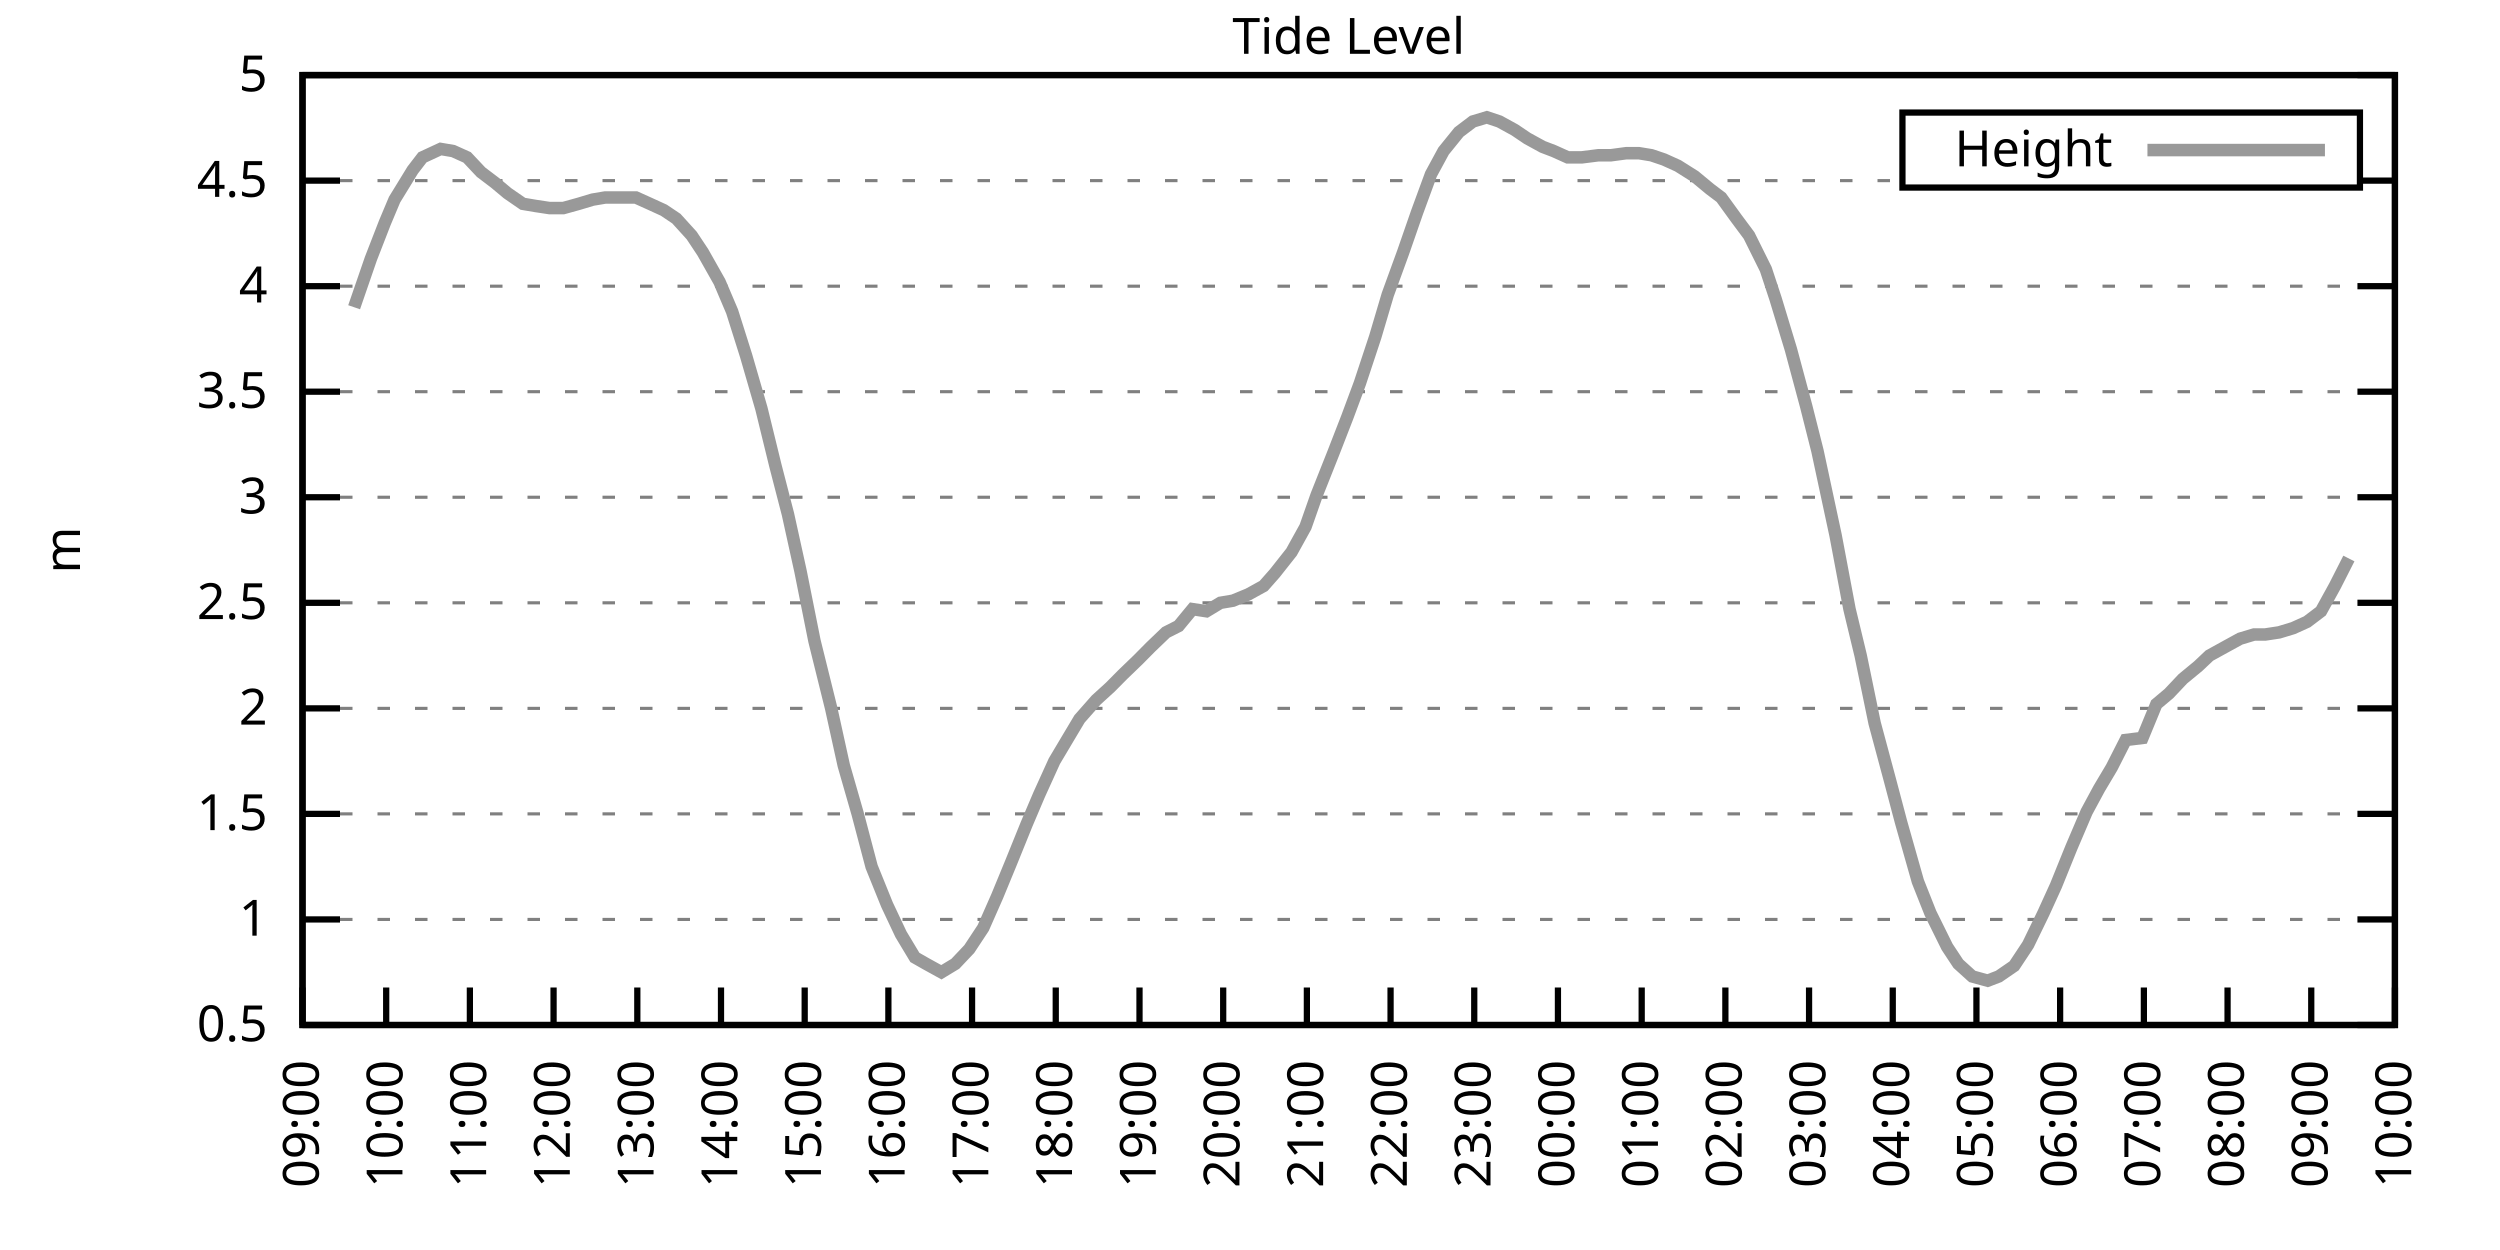
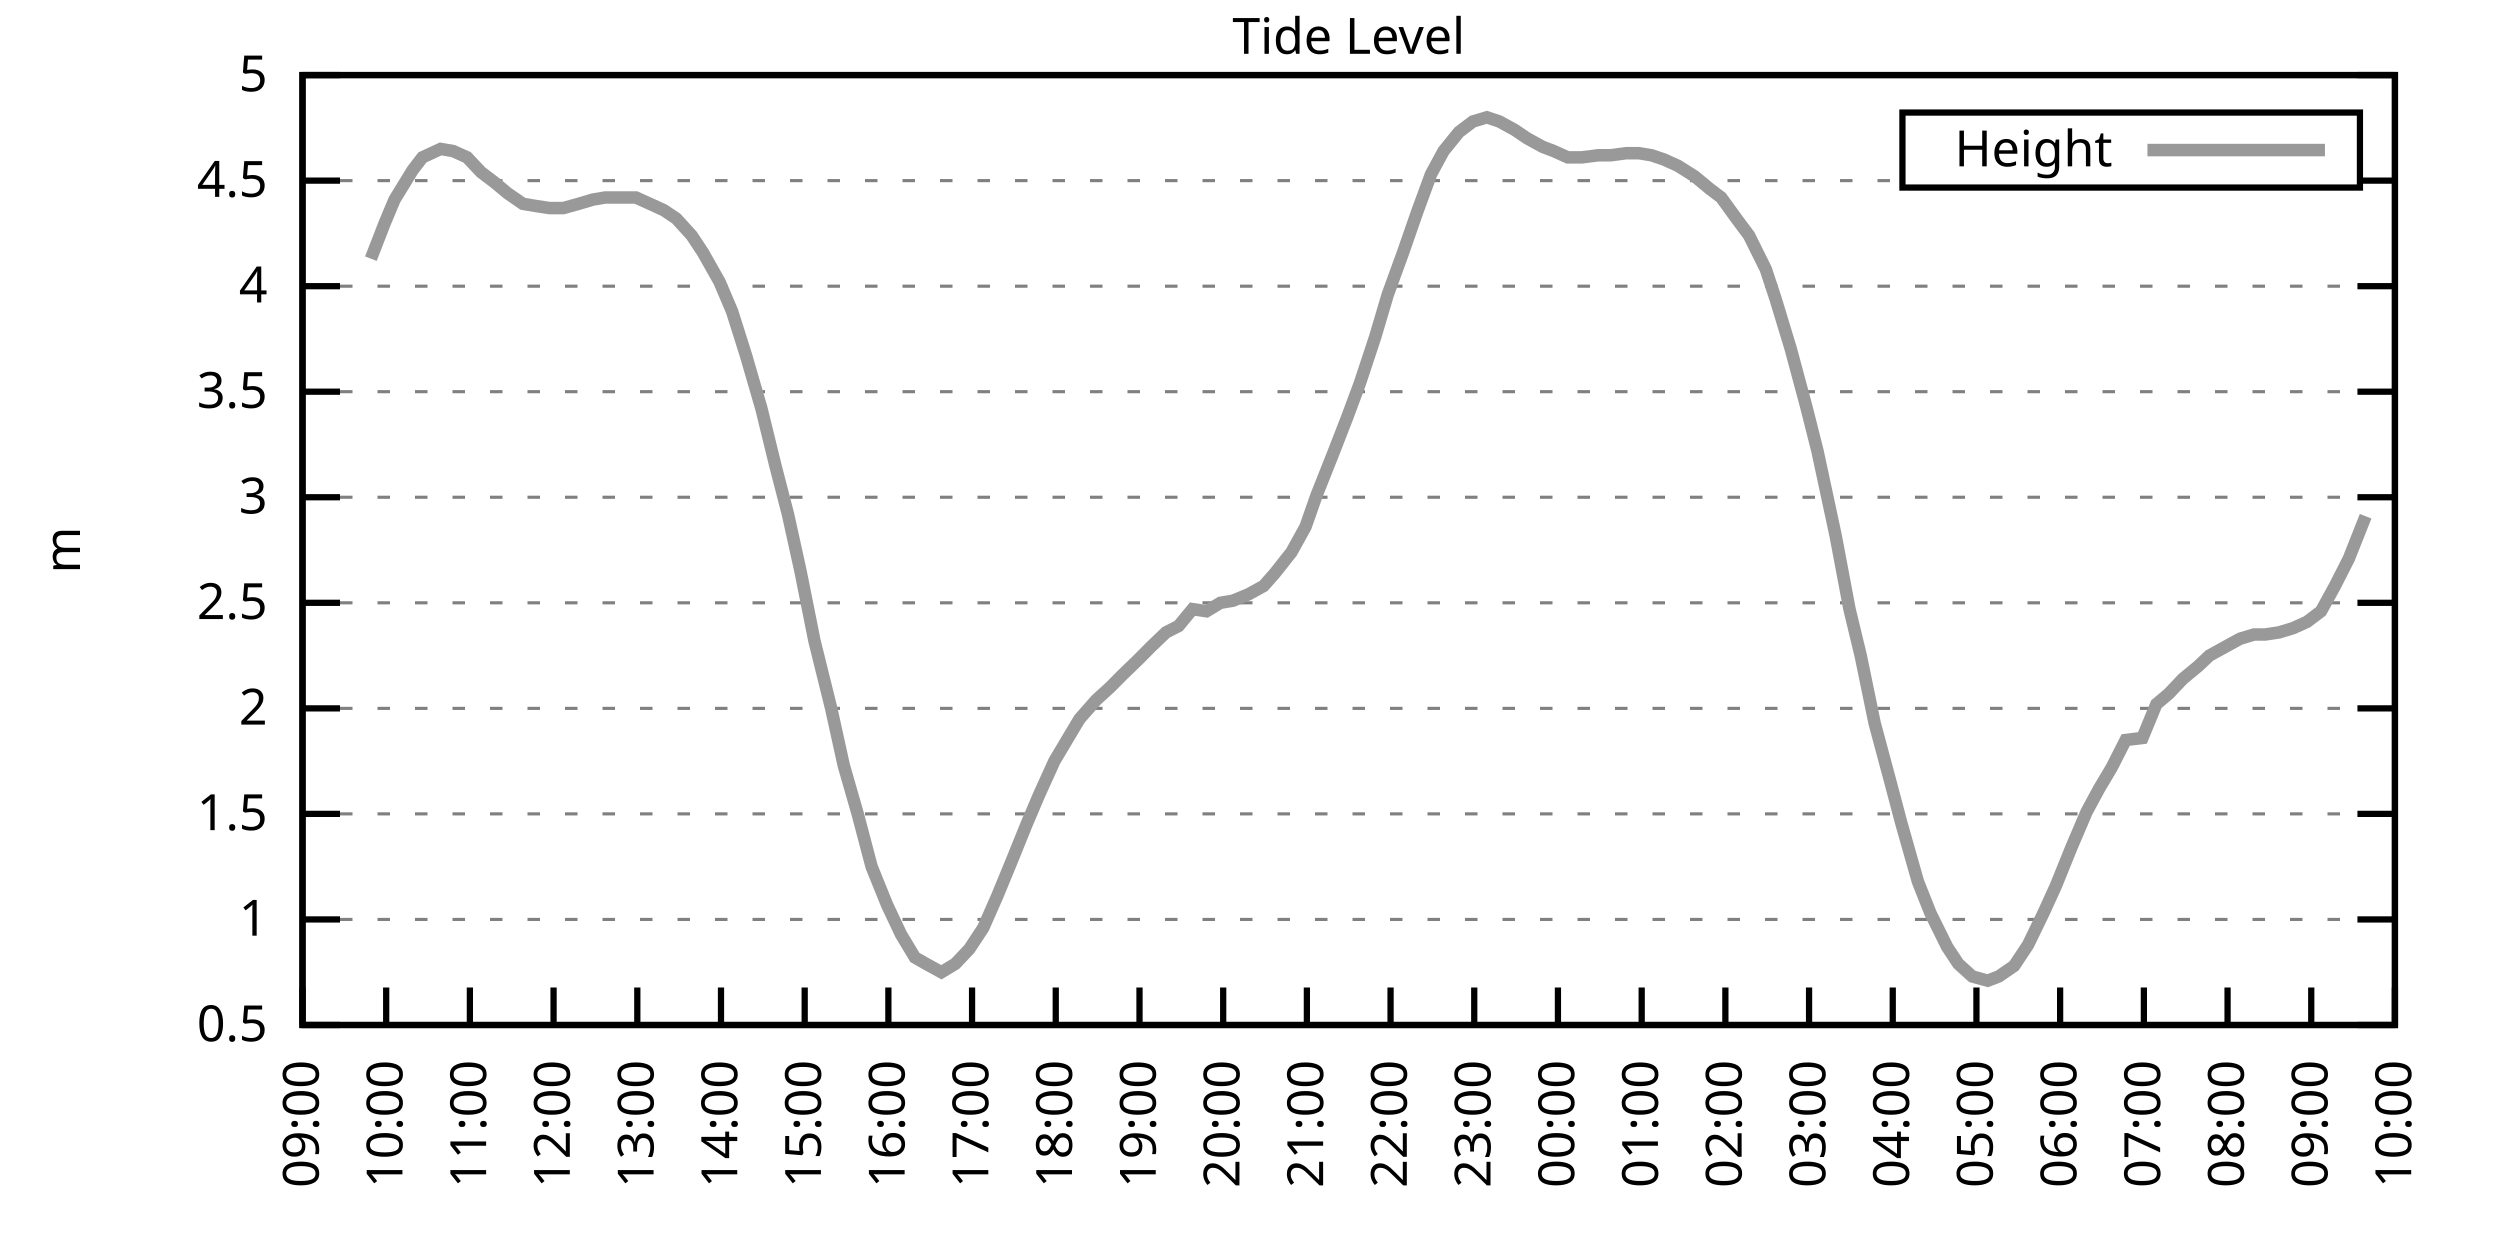
<svg xmlns="http://www.w3.org/2000/svg" xmlns:xlink="http://www.w3.org/1999/xlink" width="400" height="200" viewBox="0 0 400 200">
  <g id="gnuplot_canvas">
    <rect x="0" y="0" width="400" height="200" fill="none" />
    <defs>
      <circle id="gpDot" r="0.5" stroke-width="0.5" stroke="currentColor" />
      <path id="gpPt0" stroke-width="0.333" stroke="currentColor" d="M-1,0 h2 M0,-1 v2" />
      <path id="gpPt1" stroke-width="0.333" stroke="currentColor" d="M-1,-1 L1,1 M1,-1 L-1,1" />
      <path id="gpPt2" stroke-width="0.333" stroke="currentColor" d="M-1,0 L1,0 M0,-1 L0,1 M-1,-1 L1,1 M-1,1 L1,-1" />
      <rect id="gpPt3" stroke-width="0.333" stroke="currentColor" x="-1" y="-1" width="2" height="2" />
      <rect id="gpPt4" stroke-width="0.333" stroke="currentColor" fill="currentColor" x="-1" y="-1" width="2" height="2" />
      <circle id="gpPt5" stroke-width="0.333" stroke="currentColor" cx="0" cy="0" r="1" />
      <use xlink:href="#gpPt5" id="gpPt6" fill="currentColor" stroke="none" />
      <path id="gpPt7" stroke-width="0.333" stroke="currentColor" d="M0,-1.33 L-1.33,0.67 L1.33,0.67 z" />
      <use xlink:href="#gpPt7" id="gpPt8" fill="currentColor" stroke="none" />
      <use xlink:href="#gpPt7" id="gpPt9" stroke="currentColor" transform="rotate(180)" />
      <use xlink:href="#gpPt9" id="gpPt10" fill="currentColor" stroke="none" />
      <use xlink:href="#gpPt3" id="gpPt11" stroke="currentColor" transform="rotate(45)" />
      <use xlink:href="#gpPt11" id="gpPt12" fill="currentColor" stroke="none" />
      <path id="gpPt13" stroke-width="0.333" stroke="currentColor" d="M0,1.330 L1.265,0.411 L0.782,-1.067 L-0.782,-1.076 L-1.265,0.411 z" />
      <use xlink:href="#gpPt13" id="gpPt14" fill="currentColor" stroke="none" />
      <filter id="textbox" filterUnits="objectBoundingBox" x="0" y="0" height="1" width="1">
        <feFlood flood-color="white" flood-opacity="1" result="bgnd" />
        <feComposite in="SourceGraphic" in2="bgnd" operator="atop" />
      </filter>
      <filter id="greybox" filterUnits="objectBoundingBox" x="0" y="0" height="1" width="1">
        <feFlood flood-color="lightgrey" flood-opacity="1" result="grey" />
        <feComposite in="SourceGraphic" in2="grey" operator="atop" />
      </filter>
    </defs>
    <g fill="none" color="white" stroke="currentColor" stroke-width="1.00" stroke-linecap="butt" stroke-linejoin="miter">
</g>
    <g fill="none" color="black" stroke="currentColor" stroke-width="1.00" stroke-linecap="butt" stroke-linejoin="miter">
      <g stroke="none" shape-rendering="crispEdges">
        <polygon fill="rgb(255, 255, 255)" points="48.40,164.00 383.18,164.00 383.18,12.02 48.40,12.02 " />
      </g>
    </g>
    <g fill="none" color="black" stroke="currentColor" stroke-width="1.00" stroke-linecap="butt" stroke-linejoin="miter">
</g>
    <g fill="none" color="black" stroke="black" stroke-width="0.50" stroke-linecap="butt" stroke-linejoin="miter">
</g>
    <g fill="none" color="gray" stroke="currentColor" stroke-width="0.50" stroke-linecap="butt" stroke-linejoin="miter">
      <path stroke="gray" stroke-dasharray="2,4" class="gridline" d="M48.40,164.00 L383.19,164.00  " />
    </g>
    <g fill="none" color="gray" stroke="gray" stroke-width="1.00" stroke-linecap="butt" stroke-linejoin="miter">
</g>
    <g fill="none" color="black" stroke="currentColor" stroke-width="1.00" stroke-linecap="butt" stroke-linejoin="miter">
      <path stroke="black" d="M48.40,164.00 L54.40,164.00 M383.19,164.00 L377.19,164.00  " />
      <g transform="translate(42.80,166.60)" stroke="none" fill="black" font-family="Sans" font-size="8.00" text-anchor="end">
        <text>
          <tspan font-family="Sans"> 0.5</tspan>
        </text>
      </g>
    </g>
    <g fill="none" color="black" stroke="currentColor" stroke-width="1.00" stroke-linecap="butt" stroke-linejoin="miter">
</g>
    <g fill="none" color="black" stroke="black" stroke-width="0.50" stroke-linecap="butt" stroke-linejoin="miter">
</g>
    <g fill="none" color="gray" stroke="currentColor" stroke-width="0.50" stroke-linecap="butt" stroke-linejoin="miter">
      <path stroke="gray" stroke-dasharray="2,4" class="gridline" d="M48.40,147.11 L383.19,147.11  " />
    </g>
    <g fill="none" color="gray" stroke="gray" stroke-width="1.00" stroke-linecap="butt" stroke-linejoin="miter">
</g>
    <g fill="none" color="black" stroke="currentColor" stroke-width="1.00" stroke-linecap="butt" stroke-linejoin="miter">
      <path stroke="black" d="M48.40,147.11 L54.40,147.11 M383.19,147.11 L377.19,147.11  " />
      <g transform="translate(42.80,149.71)" stroke="none" fill="black" font-family="Sans" font-size="8.00" text-anchor="end">
        <text>
          <tspan font-family="Sans"> 1</tspan>
        </text>
      </g>
    </g>
    <g fill="none" color="black" stroke="currentColor" stroke-width="1.00" stroke-linecap="butt" stroke-linejoin="miter">
</g>
    <g fill="none" color="black" stroke="black" stroke-width="0.50" stroke-linecap="butt" stroke-linejoin="miter">
</g>
    <g fill="none" color="gray" stroke="currentColor" stroke-width="0.50" stroke-linecap="butt" stroke-linejoin="miter">
      <path stroke="gray" stroke-dasharray="2,4" class="gridline" d="M48.40,130.22 L383.19,130.22  " />
    </g>
    <g fill="none" color="gray" stroke="gray" stroke-width="1.00" stroke-linecap="butt" stroke-linejoin="miter">
</g>
    <g fill="none" color="black" stroke="currentColor" stroke-width="1.00" stroke-linecap="butt" stroke-linejoin="miter">
      <path stroke="black" d="M48.40,130.22 L54.40,130.22 M383.19,130.22 L377.19,130.22  " />
      <g transform="translate(42.80,132.82)" stroke="none" fill="black" font-family="Sans" font-size="8.00" text-anchor="end">
        <text>
          <tspan font-family="Sans"> 1.5</tspan>
        </text>
      </g>
    </g>
    <g fill="none" color="black" stroke="currentColor" stroke-width="1.00" stroke-linecap="butt" stroke-linejoin="miter">
</g>
    <g fill="none" color="black" stroke="black" stroke-width="0.50" stroke-linecap="butt" stroke-linejoin="miter">
</g>
    <g fill="none" color="gray" stroke="currentColor" stroke-width="0.50" stroke-linecap="butt" stroke-linejoin="miter">
      <path stroke="gray" stroke-dasharray="2,4" class="gridline" d="M48.40,113.34 L383.19,113.34  " />
    </g>
    <g fill="none" color="gray" stroke="gray" stroke-width="1.00" stroke-linecap="butt" stroke-linejoin="miter">
</g>
    <g fill="none" color="black" stroke="currentColor" stroke-width="1.00" stroke-linecap="butt" stroke-linejoin="miter">
      <path stroke="black" d="M48.40,113.34 L54.40,113.34 M383.19,113.34 L377.19,113.34  " />
      <g transform="translate(42.80,115.94)" stroke="none" fill="black" font-family="Sans" font-size="8.00" text-anchor="end">
        <text>
          <tspan font-family="Sans"> 2</tspan>
        </text>
      </g>
    </g>
    <g fill="none" color="black" stroke="currentColor" stroke-width="1.00" stroke-linecap="butt" stroke-linejoin="miter">
</g>
    <g fill="none" color="black" stroke="black" stroke-width="0.50" stroke-linecap="butt" stroke-linejoin="miter">
</g>
    <g fill="none" color="gray" stroke="currentColor" stroke-width="0.50" stroke-linecap="butt" stroke-linejoin="miter">
      <path stroke="gray" stroke-dasharray="2,4" class="gridline" d="M48.40,96.45 L383.19,96.45  " />
    </g>
    <g fill="none" color="gray" stroke="gray" stroke-width="1.00" stroke-linecap="butt" stroke-linejoin="miter">
</g>
    <g fill="none" color="black" stroke="currentColor" stroke-width="1.00" stroke-linecap="butt" stroke-linejoin="miter">
      <path stroke="black" d="M48.40,96.45 L54.40,96.45 M383.19,96.45 L377.19,96.45  " />
      <g transform="translate(42.80,99.05)" stroke="none" fill="black" font-family="Sans" font-size="8.00" text-anchor="end">
        <text>
          <tspan font-family="Sans"> 2.5</tspan>
        </text>
      </g>
    </g>
    <g fill="none" color="black" stroke="currentColor" stroke-width="1.00" stroke-linecap="butt" stroke-linejoin="miter">
</g>
    <g fill="none" color="black" stroke="black" stroke-width="0.50" stroke-linecap="butt" stroke-linejoin="miter">
</g>
    <g fill="none" color="gray" stroke="currentColor" stroke-width="0.50" stroke-linecap="butt" stroke-linejoin="miter">
      <path stroke="gray" stroke-dasharray="2,4" class="gridline" d="M48.40,79.56 L383.19,79.56  " />
    </g>
    <g fill="none" color="gray" stroke="gray" stroke-width="1.00" stroke-linecap="butt" stroke-linejoin="miter">
</g>
    <g fill="none" color="black" stroke="currentColor" stroke-width="1.00" stroke-linecap="butt" stroke-linejoin="miter">
      <path stroke="black" d="M48.40,79.56 L54.40,79.56 M383.19,79.56 L377.19,79.56  " />
      <g transform="translate(42.80,82.16)" stroke="none" fill="black" font-family="Sans" font-size="8.00" text-anchor="end">
        <text>
          <tspan font-family="Sans"> 3</tspan>
        </text>
      </g>
    </g>
    <g fill="none" color="black" stroke="currentColor" stroke-width="1.00" stroke-linecap="butt" stroke-linejoin="miter">
</g>
    <g fill="none" color="black" stroke="black" stroke-width="0.50" stroke-linecap="butt" stroke-linejoin="miter">
</g>
    <g fill="none" color="gray" stroke="currentColor" stroke-width="0.50" stroke-linecap="butt" stroke-linejoin="miter">
      <path stroke="gray" stroke-dasharray="2,4" class="gridline" d="M48.40,62.67 L383.19,62.67  " />
    </g>
    <g fill="none" color="gray" stroke="gray" stroke-width="1.00" stroke-linecap="butt" stroke-linejoin="miter">
</g>
    <g fill="none" color="black" stroke="currentColor" stroke-width="1.00" stroke-linecap="butt" stroke-linejoin="miter">
      <path stroke="black" d="M48.40,62.67 L54.40,62.67 M383.19,62.67 L377.19,62.67  " />
      <g transform="translate(42.80,65.27)" stroke="none" fill="black" font-family="Sans" font-size="8.00" text-anchor="end">
        <text>
          <tspan font-family="Sans"> 3.5</tspan>
        </text>
      </g>
    </g>
    <g fill="none" color="black" stroke="currentColor" stroke-width="1.00" stroke-linecap="butt" stroke-linejoin="miter">
</g>
    <g fill="none" color="black" stroke="black" stroke-width="0.50" stroke-linecap="butt" stroke-linejoin="miter">
</g>
    <g fill="none" color="gray" stroke="currentColor" stroke-width="0.50" stroke-linecap="butt" stroke-linejoin="miter">
      <path stroke="gray" stroke-dasharray="2,4" class="gridline" d="M48.40,45.79 L383.19,45.79  " />
    </g>
    <g fill="none" color="gray" stroke="gray" stroke-width="1.00" stroke-linecap="butt" stroke-linejoin="miter">
</g>
    <g fill="none" color="black" stroke="currentColor" stroke-width="1.00" stroke-linecap="butt" stroke-linejoin="miter">
      <path stroke="black" d="M48.40,45.79 L54.40,45.79 M383.19,45.79 L377.19,45.79  " />
      <g transform="translate(42.80,48.39)" stroke="none" fill="black" font-family="Sans" font-size="8.00" text-anchor="end">
        <text>
          <tspan font-family="Sans"> 4</tspan>
        </text>
      </g>
    </g>
    <g fill="none" color="black" stroke="currentColor" stroke-width="1.00" stroke-linecap="butt" stroke-linejoin="miter">
</g>
    <g fill="none" color="black" stroke="black" stroke-width="0.50" stroke-linecap="butt" stroke-linejoin="miter">
</g>
    <g fill="none" color="gray" stroke="currentColor" stroke-width="0.50" stroke-linecap="butt" stroke-linejoin="miter">
      <path stroke="gray" stroke-dasharray="2,4" class="gridline" d="M48.40,28.90 L304.39,28.90 M377.59,28.90 L383.19,28.90  " />
    </g>
    <g fill="none" color="gray" stroke="gray" stroke-width="1.00" stroke-linecap="butt" stroke-linejoin="miter">
</g>
    <g fill="none" color="black" stroke="currentColor" stroke-width="1.00" stroke-linecap="butt" stroke-linejoin="miter">
      <path stroke="black" d="M48.40,28.90 L54.40,28.90 M383.19,28.90 L377.19,28.90  " />
      <g transform="translate(42.80,31.50)" stroke="none" fill="black" font-family="Sans" font-size="8.00" text-anchor="end">
        <text>
          <tspan font-family="Sans"> 4.5</tspan>
        </text>
      </g>
    </g>
    <g fill="none" color="black" stroke="currentColor" stroke-width="1.00" stroke-linecap="butt" stroke-linejoin="miter">
</g>
    <g fill="none" color="black" stroke="black" stroke-width="0.50" stroke-linecap="butt" stroke-linejoin="miter">
</g>
    <g fill="none" color="gray" stroke="currentColor" stroke-width="0.50" stroke-linecap="butt" stroke-linejoin="miter">
      <path stroke="gray" stroke-dasharray="2,4" class="gridline" d="M48.40,12.01 L383.19,12.01  " />
    </g>
    <g fill="none" color="gray" stroke="gray" stroke-width="1.00" stroke-linecap="butt" stroke-linejoin="miter">
</g>
    <g fill="none" color="black" stroke="currentColor" stroke-width="1.00" stroke-linecap="butt" stroke-linejoin="miter">
      <path stroke="black" d="M48.40,12.01 L54.40,12.01 M383.19,12.01 L377.19,12.01  " />
      <g transform="translate(42.80,14.61)" stroke="none" fill="black" font-family="Sans" font-size="8.00" text-anchor="end">
        <text>
          <tspan font-family="Sans"> 5</tspan>
        </text>
      </g>
    </g>
    <g fill="none" color="black" stroke="currentColor" stroke-width="1.00" stroke-linecap="butt" stroke-linejoin="miter">
      <path stroke="black" d="M48.40,164.00 L48.40,158.00  " />
      <g transform="translate(51.00,169.60) rotate(270.00)" stroke="none" fill="black" font-family="Sans" font-size="8.00" text-anchor="end">
        <text>
          <tspan font-family="Sans">09:00</tspan>
        </text>
      </g>
    </g>
    <g fill="none" color="black" stroke="currentColor" stroke-width="1.00" stroke-linecap="butt" stroke-linejoin="miter">
      <path stroke="black" d="M61.79,164.00 L61.79,158.00  " />
      <g transform="translate(64.39,169.60) rotate(270.00)" stroke="none" fill="black" font-family="Sans" font-size="8.00" text-anchor="end">
        <text>
          <tspan font-family="Sans">10:00</tspan>
        </text>
      </g>
    </g>
    <g fill="none" color="black" stroke="currentColor" stroke-width="1.00" stroke-linecap="butt" stroke-linejoin="miter">
      <path stroke="black" d="M75.18,164.00 L75.18,158.00  " />
      <g transform="translate(77.78,169.60) rotate(270.00)" stroke="none" fill="black" font-family="Sans" font-size="8.00" text-anchor="end">
        <text>
          <tspan font-family="Sans">11:00</tspan>
        </text>
      </g>
    </g>
    <g fill="none" color="black" stroke="currentColor" stroke-width="1.00" stroke-linecap="butt" stroke-linejoin="miter">
      <path stroke="black" d="M88.57,164.00 L88.57,158.00  " />
      <g transform="translate(91.17,169.60) rotate(270.00)" stroke="none" fill="black" font-family="Sans" font-size="8.00" text-anchor="end">
        <text>
          <tspan font-family="Sans">12:00</tspan>
        </text>
      </g>
    </g>
    <g fill="none" color="black" stroke="currentColor" stroke-width="1.00" stroke-linecap="butt" stroke-linejoin="miter">
      <path stroke="black" d="M101.97,164.00 L101.97,158.00  " />
      <g transform="translate(104.57,169.60) rotate(270.00)" stroke="none" fill="black" font-family="Sans" font-size="8.00" text-anchor="end">
        <text>
          <tspan font-family="Sans">13:00</tspan>
        </text>
      </g>
    </g>
    <g fill="none" color="black" stroke="currentColor" stroke-width="1.00" stroke-linecap="butt" stroke-linejoin="miter">
      <path stroke="black" d="M115.36,164.00 L115.36,158.00  " />
      <g transform="translate(117.96,169.60) rotate(270.00)" stroke="none" fill="black" font-family="Sans" font-size="8.00" text-anchor="end">
        <text>
          <tspan font-family="Sans">14:00</tspan>
        </text>
      </g>
    </g>
    <g fill="none" color="black" stroke="currentColor" stroke-width="1.00" stroke-linecap="butt" stroke-linejoin="miter">
      <path stroke="black" d="M128.75,164.00 L128.75,158.00  " />
      <g transform="translate(131.35,169.60) rotate(270.00)" stroke="none" fill="black" font-family="Sans" font-size="8.00" text-anchor="end">
        <text>
          <tspan font-family="Sans">15:00</tspan>
        </text>
      </g>
    </g>
    <g fill="none" color="black" stroke="currentColor" stroke-width="1.00" stroke-linecap="butt" stroke-linejoin="miter">
      <path stroke="black" d="M142.14,164.00 L142.14,158.00  " />
      <g transform="translate(144.74,169.60) rotate(270.00)" stroke="none" fill="black" font-family="Sans" font-size="8.00" text-anchor="end">
        <text>
          <tspan font-family="Sans">16:00</tspan>
        </text>
      </g>
    </g>
    <g fill="none" color="black" stroke="currentColor" stroke-width="1.00" stroke-linecap="butt" stroke-linejoin="miter">
      <path stroke="black" d="M155.53,164.00 L155.53,158.00  " />
      <g transform="translate(158.13,169.60) rotate(270.00)" stroke="none" fill="black" font-family="Sans" font-size="8.00" text-anchor="end">
        <text>
          <tspan font-family="Sans">17:00</tspan>
        </text>
      </g>
    </g>
    <g fill="none" color="black" stroke="currentColor" stroke-width="1.00" stroke-linecap="butt" stroke-linejoin="miter">
      <path stroke="black" d="M168.92,164.00 L168.92,158.00  " />
      <g transform="translate(171.52,169.60) rotate(270.00)" stroke="none" fill="black" font-family="Sans" font-size="8.00" text-anchor="end">
        <text>
          <tspan font-family="Sans">18:00</tspan>
        </text>
      </g>
    </g>
    <g fill="none" color="black" stroke="currentColor" stroke-width="1.00" stroke-linecap="butt" stroke-linejoin="miter">
      <path stroke="black" d="M182.32,164.00 L182.32,158.00  " />
      <g transform="translate(184.92,169.60) rotate(270.00)" stroke="none" fill="black" font-family="Sans" font-size="8.00" text-anchor="end">
        <text>
          <tspan font-family="Sans">19:00</tspan>
        </text>
      </g>
    </g>
    <g fill="none" color="black" stroke="currentColor" stroke-width="1.00" stroke-linecap="butt" stroke-linejoin="miter">
      <path stroke="black" d="M195.71,164.00 L195.71,158.00  " />
      <g transform="translate(198.31,169.60) rotate(270.00)" stroke="none" fill="black" font-family="Sans" font-size="8.00" text-anchor="end">
        <text>
          <tspan font-family="Sans">20:00</tspan>
        </text>
      </g>
    </g>
    <g fill="none" color="black" stroke="currentColor" stroke-width="1.00" stroke-linecap="butt" stroke-linejoin="miter">
      <path stroke="black" d="M209.10,164.00 L209.10,158.00  " />
      <g transform="translate(211.70,169.60) rotate(270.00)" stroke="none" fill="black" font-family="Sans" font-size="8.00" text-anchor="end">
        <text>
          <tspan font-family="Sans">21:00</tspan>
        </text>
      </g>
    </g>
    <g fill="none" color="black" stroke="currentColor" stroke-width="1.00" stroke-linecap="butt" stroke-linejoin="miter">
      <path stroke="black" d="M222.49,164.00 L222.49,158.00  " />
      <g transform="translate(225.09,169.60) rotate(270.00)" stroke="none" fill="black" font-family="Sans" font-size="8.00" text-anchor="end">
        <text>
          <tspan font-family="Sans">22:00</tspan>
        </text>
      </g>
    </g>
    <g fill="none" color="black" stroke="currentColor" stroke-width="1.00" stroke-linecap="butt" stroke-linejoin="miter">
      <path stroke="black" d="M235.88,164.00 L235.88,158.00  " />
      <g transform="translate(238.48,169.60) rotate(270.00)" stroke="none" fill="black" font-family="Sans" font-size="8.00" text-anchor="end">
        <text>
          <tspan font-family="Sans">23:00</tspan>
        </text>
      </g>
    </g>
    <g fill="none" color="black" stroke="currentColor" stroke-width="1.00" stroke-linecap="butt" stroke-linejoin="miter">
      <path stroke="black" d="M249.27,164.00 L249.27,158.00  " />
      <g transform="translate(251.87,169.60) rotate(270.00)" stroke="none" fill="black" font-family="Sans" font-size="8.00" text-anchor="end">
        <text>
          <tspan font-family="Sans">00:00</tspan>
        </text>
      </g>
    </g>
    <g fill="none" color="black" stroke="currentColor" stroke-width="1.00" stroke-linecap="butt" stroke-linejoin="miter">
      <path stroke="black" d="M262.67,164.00 L262.67,158.00  " />
      <g transform="translate(265.27,169.60) rotate(270.00)" stroke="none" fill="black" font-family="Sans" font-size="8.00" text-anchor="end">
        <text>
          <tspan font-family="Sans">01:00</tspan>
        </text>
      </g>
    </g>
    <g fill="none" color="black" stroke="currentColor" stroke-width="1.00" stroke-linecap="butt" stroke-linejoin="miter">
      <path stroke="black" d="M276.06,164.00 L276.06,158.00  " />
      <g transform="translate(278.66,169.60) rotate(270.00)" stroke="none" fill="black" font-family="Sans" font-size="8.00" text-anchor="end">
        <text>
          <tspan font-family="Sans">02:00</tspan>
        </text>
      </g>
    </g>
    <g fill="none" color="black" stroke="currentColor" stroke-width="1.00" stroke-linecap="butt" stroke-linejoin="miter">
      <path stroke="black" d="M289.45,164.00 L289.45,158.00  " />
      <g transform="translate(292.05,169.60) rotate(270.00)" stroke="none" fill="black" font-family="Sans" font-size="8.00" text-anchor="end">
        <text>
          <tspan font-family="Sans">03:00</tspan>
        </text>
      </g>
    </g>
    <g fill="none" color="black" stroke="currentColor" stroke-width="1.00" stroke-linecap="butt" stroke-linejoin="miter">
      <path stroke="black" d="M302.84,164.00 L302.84,158.00  " />
      <g transform="translate(305.44,169.60) rotate(270.00)" stroke="none" fill="black" font-family="Sans" font-size="8.00" text-anchor="end">
        <text>
          <tspan font-family="Sans">04:00</tspan>
        </text>
      </g>
    </g>
    <g fill="none" color="black" stroke="currentColor" stroke-width="1.00" stroke-linecap="butt" stroke-linejoin="miter">
      <path stroke="black" d="M316.23,164.00 L316.23,158.00  " />
      <g transform="translate(318.83,169.60) rotate(270.00)" stroke="none" fill="black" font-family="Sans" font-size="8.00" text-anchor="end">
        <text>
          <tspan font-family="Sans">05:00</tspan>
        </text>
      </g>
    </g>
    <g fill="none" color="black" stroke="currentColor" stroke-width="1.00" stroke-linecap="butt" stroke-linejoin="miter">
      <path stroke="black" d="M329.62,164.00 L329.62,158.00  " />
      <g transform="translate(332.22,169.60) rotate(270.00)" stroke="none" fill="black" font-family="Sans" font-size="8.00" text-anchor="end">
        <text>
          <tspan font-family="Sans">06:00</tspan>
        </text>
      </g>
    </g>
    <g fill="none" color="black" stroke="currentColor" stroke-width="1.00" stroke-linecap="butt" stroke-linejoin="miter">
      <path stroke="black" d="M343.02,164.00 L343.02,158.00  " />
      <g transform="translate(345.62,169.60) rotate(270.00)" stroke="none" fill="black" font-family="Sans" font-size="8.00" text-anchor="end">
        <text>
          <tspan font-family="Sans">07:00</tspan>
        </text>
      </g>
    </g>
    <g fill="none" color="black" stroke="currentColor" stroke-width="1.00" stroke-linecap="butt" stroke-linejoin="miter">
      <path stroke="black" d="M356.41,164.00 L356.41,158.00  " />
      <g transform="translate(359.01,169.60) rotate(270.00)" stroke="none" fill="black" font-family="Sans" font-size="8.00" text-anchor="end">
        <text>
          <tspan font-family="Sans">08:00</tspan>
        </text>
      </g>
    </g>
    <g fill="none" color="black" stroke="currentColor" stroke-width="1.00" stroke-linecap="butt" stroke-linejoin="miter">
      <path stroke="black" d="M369.80,164.00 L369.80,158.00  " />
      <g transform="translate(372.40,169.60) rotate(270.00)" stroke="none" fill="black" font-family="Sans" font-size="8.00" text-anchor="end">
        <text>
          <tspan font-family="Sans">09:00</tspan>
        </text>
      </g>
    </g>
    <g fill="none" color="black" stroke="currentColor" stroke-width="1.00" stroke-linecap="butt" stroke-linejoin="miter">
      <path stroke="black" d="M383.19,164.00 L383.19,158.00  " />
      <g transform="translate(385.79,169.60) rotate(270.00)" stroke="none" fill="black" font-family="Sans" font-size="8.00" text-anchor="end">
        <text>
          <tspan font-family="Sans">10:00</tspan>
        </text>
      </g>
    </g>
    <g fill="none" color="black" stroke="currentColor" stroke-width="1.00" stroke-linecap="butt" stroke-linejoin="miter">
</g>
    <g fill="none" color="black" stroke="currentColor" stroke-width="1.00" stroke-linecap="butt" stroke-linejoin="miter">
      <path stroke="black" d="M48.40,12.01 L48.40,164.00 L383.19,164.00 L383.19,12.01 L48.40,12.01 Z  " />
    </g>
    <g fill="none" color="black" stroke="currentColor" stroke-width="1.00" stroke-linecap="butt" stroke-linejoin="miter">
</g>
    <g fill="none" color="black" stroke="currentColor" stroke-width="1.00" stroke-linecap="butt" stroke-linejoin="miter">
      <path stroke="black" d="M304.39,30.01 L304.39,18.01 L377.59,18.01 L377.59,30.01 L304.39,30.01 Z  " />
    </g>
    <g id="Tide_level_plot_1">
      <g fill="none" color="white" stroke="black" stroke-width="2.00" stroke-linecap="butt" stroke-linejoin="miter">
</g>
      <g fill="none" color="black" stroke="currentColor" stroke-width="2.00" stroke-linecap="butt" stroke-linejoin="miter">
        <g transform="translate(337.99,26.61)" stroke="none" fill="black" font-family="Sans" font-size="8.00" text-anchor="end">
          <text>
            <tspan font-family="Sans">Height</tspan>
          </text>
        </g>
      </g>
      <g fill="none" color="black" stroke="currentColor" stroke-width="2.00" stroke-linecap="butt" stroke-linejoin="miter">
-         <path stroke="rgb(153, 153, 153)" d="M343.59,24.01 L371.99,24.01 M56.66,49.16 L59.34,41.39 L61.57,35.65 L63.13,31.94 L66.03,27.21 L67.59,25.18   L70.50,23.83 L72.50,24.17 L74.74,25.18 L76.97,27.55 L79.20,29.24 L81.21,30.92 L83.66,32.61 L85.67,32.95   L87.91,33.29 L90.14,33.29 L92.59,32.61 L94.82,31.94 L96.83,31.60 L99.06,31.60 L101.74,31.60 L103.98,32.61   L106.21,33.63 L108.22,34.98 L110.67,37.68 L112.46,40.38 L115.13,45.11 L117.14,49.84 L119.38,56.93 L121.83,65.38   L124.06,74.49 L126.07,82.26 L128.08,91.38 L130.31,102.53 L132.99,113.34 L135.00,122.46 L137.23,130.22 L139.46,138.67   L141.92,144.75 L144.15,149.48 L146.38,153.19 L148.17,154.21 L150.62,155.56 L152.85,154.21 L155.09,151.84 L157.32,148.46   L159.55,143.40 L161.78,137.99 L164.24,131.91 L166.25,127.18 L168.70,121.78 L170.71,118.40 L172.72,115.03 L175.40,111.99   L177.63,109.96 L179.64,107.93 L182.09,105.57 L184.10,103.54 L186.56,101.18 L188.57,100.16 L190.80,97.46 L193.03,97.80   L195.26,96.45 L197.27,96.11 L199.73,95.10 L202.18,93.75 L203.97,91.72 L206.64,88.34 L208.88,84.29 L210.66,79.22   L213.34,72.47 L215.57,66.73 L217.58,61.32 L220.04,53.89 L222.04,47.14 L224.50,40.38 L226.73,33.96 L228.96,27.88   L230.97,24.17 L233.43,21.13 L235.66,19.44 L237.89,18.77 L239.90,19.44 L242.36,20.79 L244.36,22.14 L246.82,23.49   L248.60,24.17 L250.84,25.18 L253.07,25.18 L255.75,24.84 L257.76,24.84 L260.21,24.51 L262.22,24.51 L264.23,24.84   L266.24,25.52 L268.47,26.53 L271.15,28.22 L273.60,30.25 L275.39,31.60 L277.84,34.98 L279.85,37.68 L282.53,43.08   L284.09,47.81 L286.55,55.92 L289.00,65.04 L290.79,72.13 L293.69,85.64 L295.92,97.46 L297.71,104.89 L299.94,115.70   L302.39,124.82 L304.18,131.58 L306.86,141.03 L308.87,146.10 L311.54,151.50 L313.33,154.21 L315.56,156.23 L318.02,156.91   L319.80,156.23 L322.26,154.54 L324.49,151.17 L326.95,146.10 L328.95,141.71 L331.41,135.63 L333.86,129.89 L335.87,126.17   L337.88,122.79 L340.11,118.40 L342.79,118.07 L345.02,112.66 L347.03,110.97 L349.26,108.61 L351.72,106.58 L353.51,104.89   L355.96,103.54 L358.42,102.19 L360.65,101.52 L362.43,101.52 L364.66,101.18 L366.90,100.50 L369.13,99.49 L371.36,97.80   L373.59,93.75 L375.82,89.36  " />
+         <path stroke="rgb(153, 153, 153)" d="M343.59,24.01 L371.99,24.01 M59.34,41.39 L61.57,35.65 L63.13,31.94 L66.03,27.21 L67.59,25.18 L70.50,23.83   L72.50,24.17 L74.74,25.18 L76.97,27.55 L79.20,29.24 L81.21,30.92 L83.66,32.61 L85.67,32.95 L87.91,33.29   L90.14,33.29 L92.59,32.61 L94.82,31.94 L96.83,31.60 L99.06,31.60 L101.74,31.60 L103.98,32.61 L106.21,33.63   L108.22,34.98 L110.67,37.68 L112.46,40.38 L115.13,45.11 L117.14,49.84 L119.38,56.93 L121.83,65.38 L124.06,74.49   L126.07,82.26 L128.08,91.38 L130.31,102.53 L132.99,113.34 L135.00,122.46 L137.23,130.22 L139.46,138.67 L141.92,144.75   L144.15,149.48 L146.38,153.19 L148.17,154.21 L150.62,155.56 L152.85,154.21 L155.09,151.84 L157.32,148.46 L159.55,143.40   L161.78,137.99 L164.24,131.91 L166.25,127.18 L168.70,121.78 L170.71,118.40 L172.72,115.03 L175.40,111.99 L177.63,109.96   L179.64,107.93 L182.09,105.57 L184.10,103.54 L186.56,101.18 L188.57,100.16 L190.80,97.46 L193.03,97.80 L195.26,96.45   L197.27,96.11 L199.73,95.10 L202.18,93.75 L203.97,91.72 L206.64,88.34 L208.88,84.29 L210.66,79.22 L213.34,72.47   L215.57,66.73 L217.58,61.32 L220.04,53.89 L222.04,47.14 L224.50,40.38 L226.73,33.96 L228.96,27.88 L230.97,24.17   L233.43,21.13 L235.66,19.44 L237.89,18.77 L239.90,19.44 L242.36,20.79 L244.36,22.14 L246.82,23.49 L248.60,24.17   L250.84,25.18 L253.07,25.18 L255.75,24.84 L257.76,24.84 L260.21,24.51 L262.22,24.51 L264.23,24.84 L266.24,25.52   L268.47,26.53 L271.15,28.22 L273.60,30.25 L275.39,31.60 L277.84,34.98 L279.85,37.68 L282.53,43.08 L284.09,47.81   L286.55,55.92 L289.00,65.04 L290.79,72.13 L293.69,85.64 L295.92,97.46 L297.71,104.89 L299.94,115.70 L302.39,124.82   L304.18,131.58 L306.86,141.03 L308.87,146.10 L311.54,151.50 L313.33,154.21 L315.56,156.23 L318.02,156.91 L319.80,156.23   L322.26,154.54 L324.49,151.17 L326.95,146.10 L328.95,141.71 L331.41,135.63 L333.86,129.89 L335.87,126.17 L337.88,122.79   L340.11,118.40 L342.79,118.07 L345.02,112.66 L347.03,110.97 L349.26,108.61 L351.72,106.58 L353.51,104.89 L355.96,103.54   L358.42,102.19 L360.65,101.52 L362.43,101.52 L364.66,101.18 L366.90,100.50 L369.13,99.49 L371.36,97.80 L373.59,93.75   L375.82,89.36 L378.50,82.60  " />
      </g>
    </g>
    <g fill="none" color="black" stroke="currentColor" stroke-width="2.00" stroke-linecap="butt" stroke-linejoin="miter">
</g>
    <g fill="none" color="black" stroke="black" stroke-width="1.00" stroke-linecap="butt" stroke-linejoin="miter">
</g>
    <g fill="none" color="black" stroke="currentColor" stroke-width="1.00" stroke-linecap="butt" stroke-linejoin="miter">
      <path stroke="black" d="M48.40,12.01 L48.40,164.00 L383.19,164.00 L383.19,12.01 L48.40,12.01 Z  " />
      <g transform="translate(12.80,88.01) rotate(270.00)" stroke="none" fill="black" font-family="Sans" font-size="8.00" text-anchor="middle">
        <text>
          <tspan font-family="Sans">m</tspan>
        </text>
      </g>
    </g>
    <g fill="none" color="black" stroke="currentColor" stroke-width="1.00" stroke-linecap="butt" stroke-linejoin="miter">
</g>
    <g fill="none" color="black" stroke="currentColor" stroke-width="1.00" stroke-linecap="butt" stroke-linejoin="miter">
      <g transform="translate(215.79,8.61)" stroke="none" fill="black" font-family="Sans" font-size="8.00" text-anchor="middle">
        <text>
          <tspan font-family="Sans">Tide Level</tspan>
        </text>
      </g>
    </g>
    <g fill="none" color="black" stroke="currentColor" stroke-width="1.00" stroke-linecap="butt" stroke-linejoin="miter">
</g>
  </g>
</svg>
